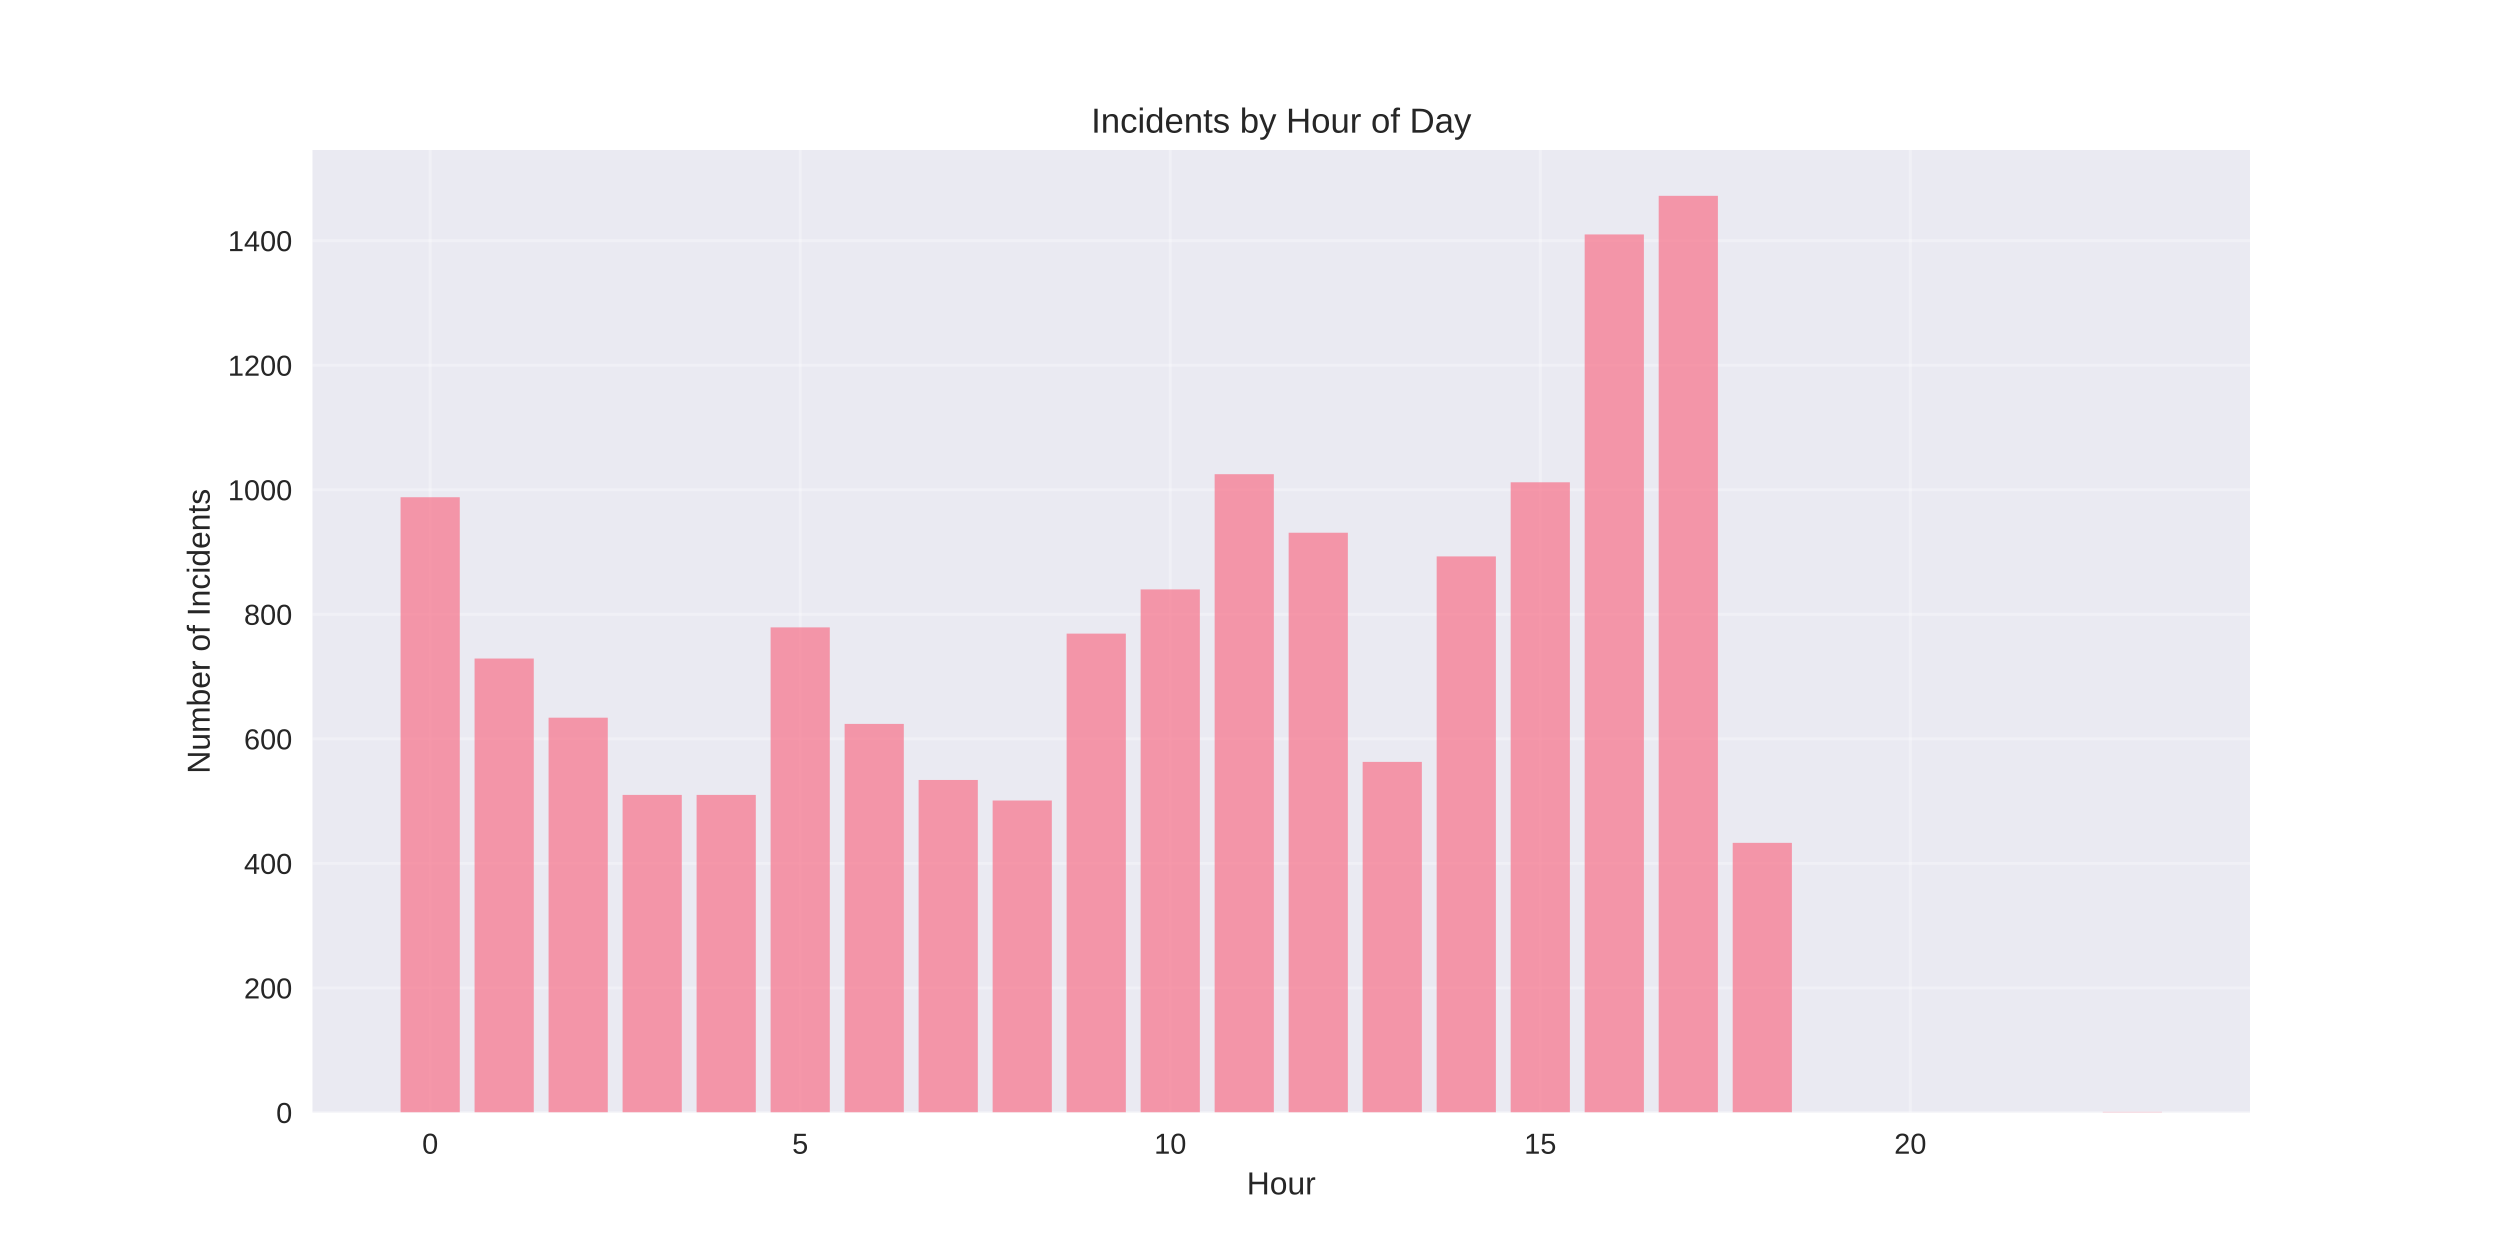
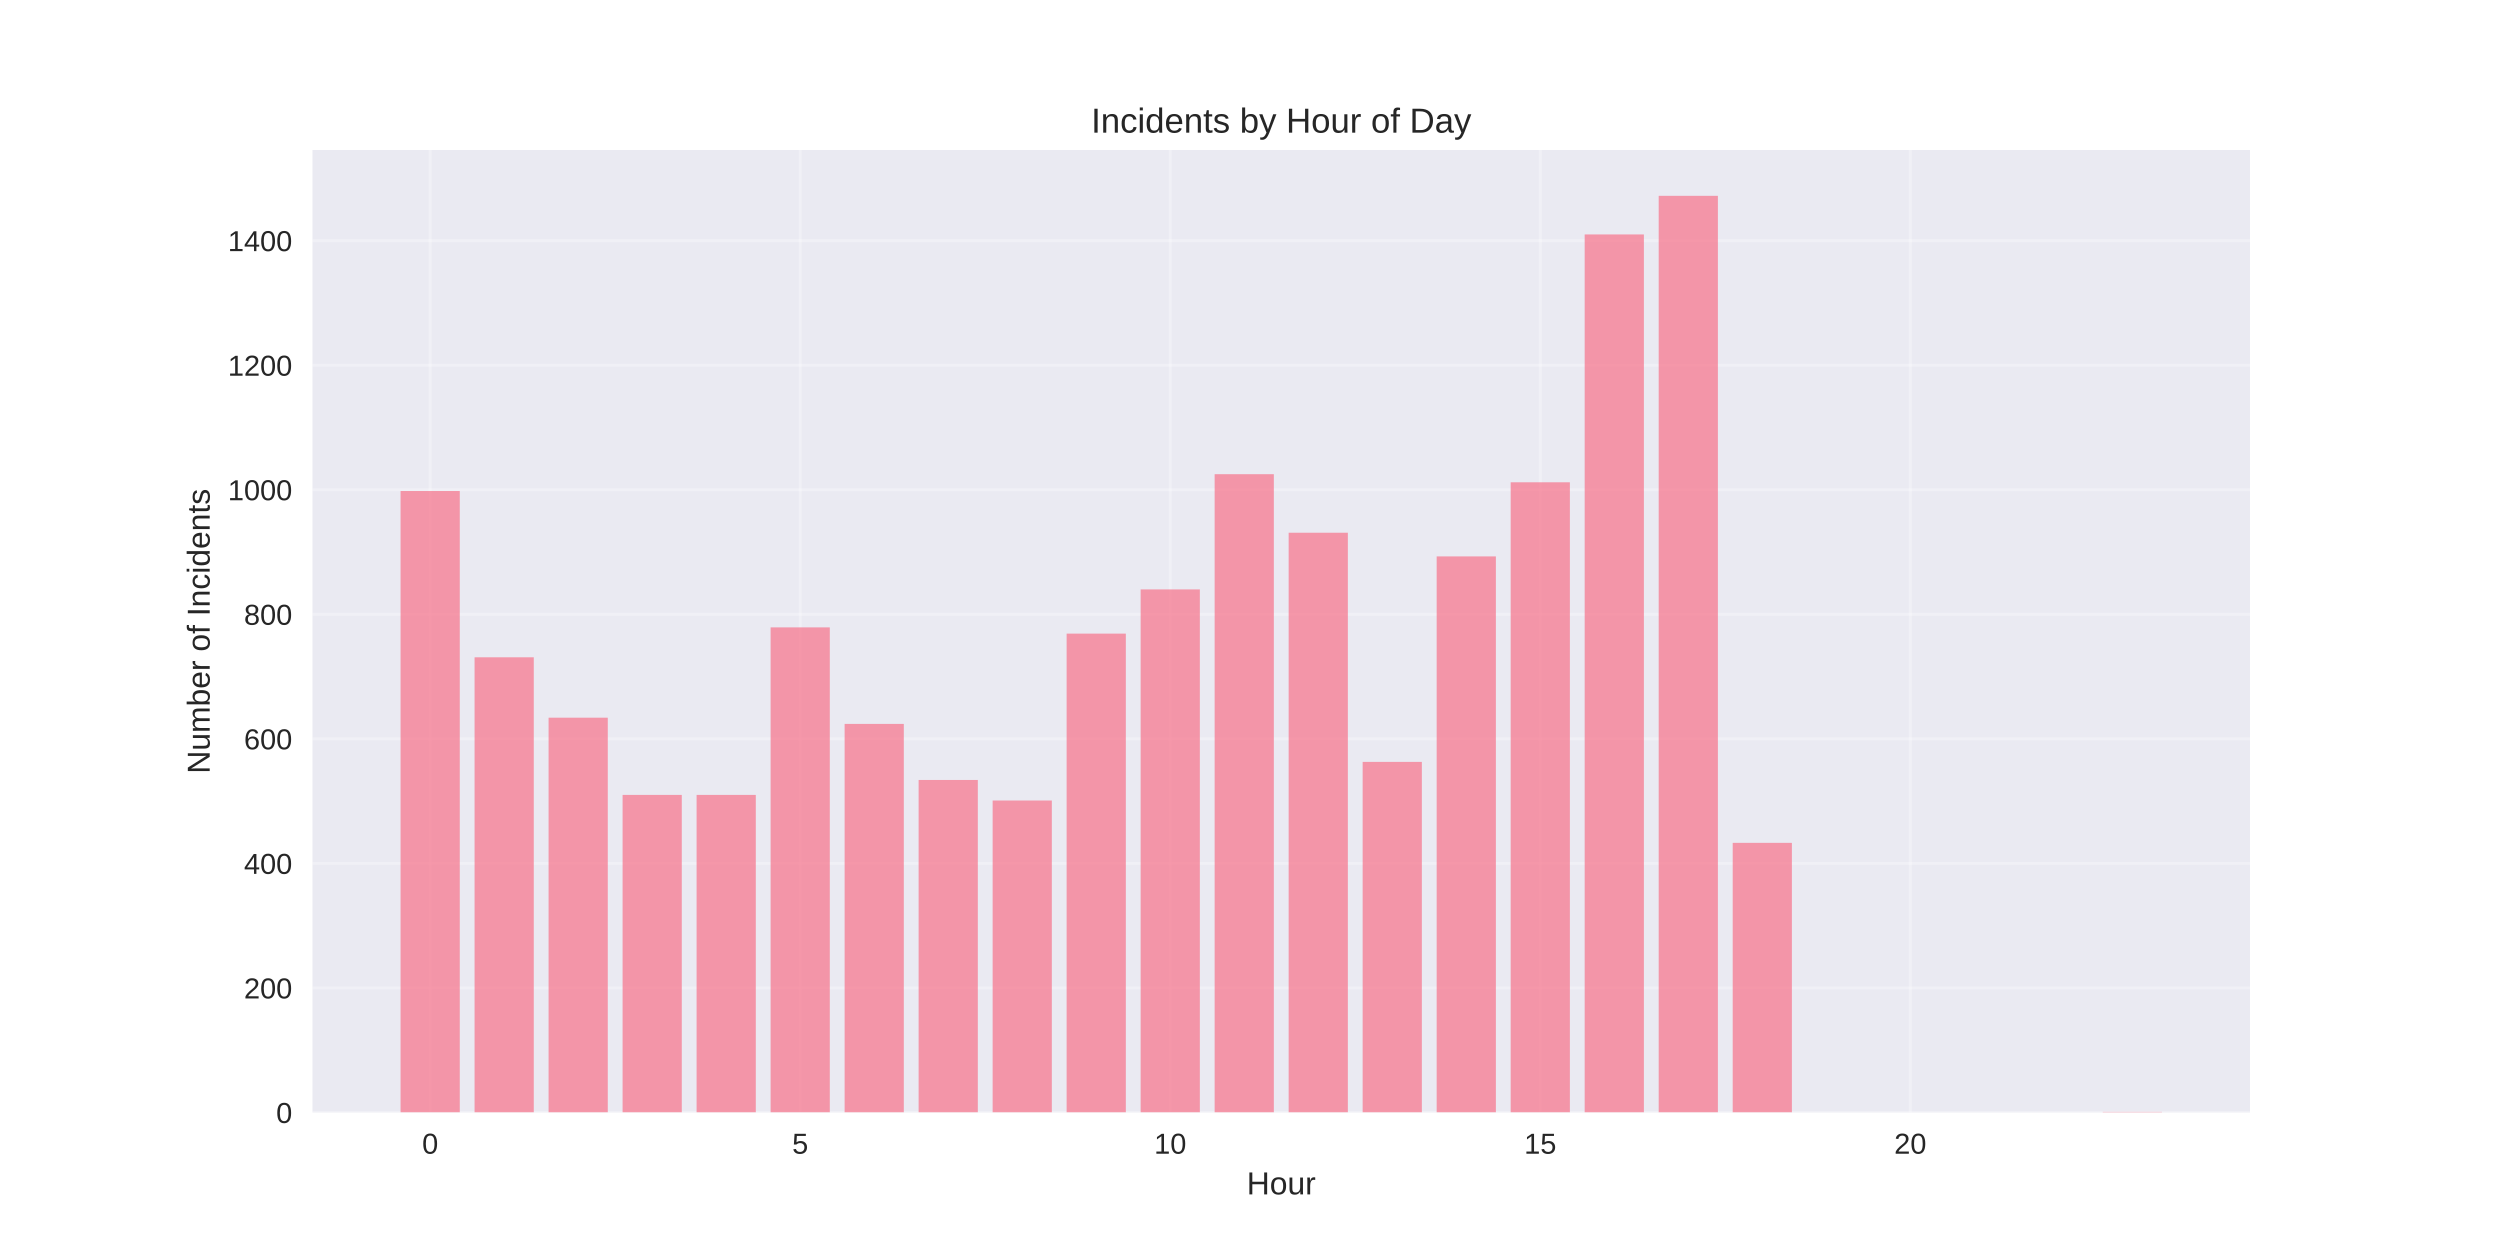
<svg xmlns="http://www.w3.org/2000/svg" width="864pt" height="432pt" viewBox="0 0 864 432" version="1.1">
  <defs>
    <style type="text/css">*{stroke-linejoin: round; stroke-linecap: butt}</style>
  </defs>
  <g id="figure_1">
    <g id="patch_1">
      <path d="M 0 432  L 864 432  L 864 0  L 0 0  z " style="fill: #ffffff" />
    </g>
    <g id="axes_1">
      <g id="patch_2">
        <path d="M 108 384.48  L 777.6 384.48  L 777.6 51.84  L 108 51.84  z " style="fill: #eaeaf2" />
      </g>
      <g id="matplotlib.axis_1">
        <g id="xtick_1">
          <g id="line2d_1">
-             <path d="M 148.667 384.48  L 148.667 51.84  " clip-path="url(#p4bcddc21c0)" style="fill: none; stroke: #ffffff; stroke-opacity: 0.3; stroke-linecap: round" />
+             <path d="M 148.667 384.48  L 148.667 51.84  " clip-path="url(#p966a81e0af)" style="fill: none; stroke: #ffffff; stroke-opacity: 0.3; stroke-linecap: round" />
          </g>
          <g id="line2d_2" />
          <g id="text_1">
            <text style="fill: #262626; font: 10px 'Arial', 'Liberation Sans', 'DejaVu Sans', 'Bitstream Vera Sans', sans-serif; text-anchor: middle" x="148.667" y="398.727" transform="rotate(-0 148.6671 398.7269)">0</text>
          </g>
        </g>
        <g id="xtick_2">
          <g id="line2d_3">
-             <path d="M 276.551 384.48  L 276.551 51.84  " clip-path="url(#p4bcddc21c0)" style="fill: none; stroke: #ffffff; stroke-opacity: 0.3; stroke-linecap: round" />
+             <path d="M 276.551 384.48  L 276.551 51.84  " clip-path="url(#p966a81e0af)" style="fill: none; stroke: #ffffff; stroke-opacity: 0.3; stroke-linecap: round" />
          </g>
          <g id="line2d_4" />
          <g id="text_2">
            <text style="fill: #262626; font: 10px 'Arial', 'Liberation Sans', 'DejaVu Sans', 'Bitstream Vera Sans', sans-serif; text-anchor: middle" x="276.551" y="398.727" transform="rotate(-0 276.551 398.7269)">5</text>
          </g>
        </g>
        <g id="xtick_3">
          <g id="line2d_5">
-             <path d="M 404.435 384.48  L 404.435 51.84  " clip-path="url(#p4bcddc21c0)" style="fill: none; stroke: #ffffff; stroke-opacity: 0.3; stroke-linecap: round" />
+             <path d="M 404.435 384.48  L 404.435 51.84  " clip-path="url(#p966a81e0af)" style="fill: none; stroke: #ffffff; stroke-opacity: 0.3; stroke-linecap: round" />
          </g>
          <g id="line2d_6" />
          <g id="text_3">
            <text style="fill: #262626; font: 10px 'Arial', 'Liberation Sans', 'DejaVu Sans', 'Bitstream Vera Sans', sans-serif; text-anchor: middle" x="404.435" y="398.727" transform="rotate(-0 404.4348 398.7269)">10</text>
          </g>
        </g>
        <g id="xtick_4">
          <g id="line2d_7">
-             <path d="M 532.319 384.48  L 532.319 51.84  " clip-path="url(#p4bcddc21c0)" style="fill: none; stroke: #ffffff; stroke-opacity: 0.3; stroke-linecap: round" />
+             <path d="M 532.319 384.48  L 532.319 51.84  " clip-path="url(#p966a81e0af)" style="fill: none; stroke: #ffffff; stroke-opacity: 0.3; stroke-linecap: round" />
          </g>
          <g id="line2d_8" />
          <g id="text_4">
            <text style="fill: #262626; font: 10px 'Arial', 'Liberation Sans', 'DejaVu Sans', 'Bitstream Vera Sans', sans-serif; text-anchor: middle" x="532.319" y="398.727" transform="rotate(-0 532.3187 398.7269)">15</text>
          </g>
        </g>
        <g id="xtick_5">
          <g id="line2d_9">
-             <path d="M 660.203 384.48  L 660.203 51.84  " clip-path="url(#p4bcddc21c0)" style="fill: none; stroke: #ffffff; stroke-opacity: 0.3; stroke-linecap: round" />
+             <path d="M 660.203 384.48  L 660.203 51.84  " clip-path="url(#p966a81e0af)" style="fill: none; stroke: #ffffff; stroke-opacity: 0.3; stroke-linecap: round" />
          </g>
          <g id="line2d_10" />
          <g id="text_5">
            <text style="fill: #262626; font: 10px 'Arial', 'Liberation Sans', 'DejaVu Sans', 'Bitstream Vera Sans', sans-serif; text-anchor: middle" x="660.203" y="398.727" transform="rotate(-0 660.2026 398.7269)">20</text>
          </g>
        </g>
        <g id="text_6">
          <text style="fill: #262626; font: 11px 'Arial', 'Liberation Sans', 'DejaVu Sans', 'Bitstream Vera Sans', sans-serif; text-anchor: middle" x="442.8" y="412.773" transform="rotate(-0 442.8 412.7734)">Hour</text>
        </g>
      </g>
      <g id="matplotlib.axis_2">
        <g id="ytick_1">
          <g id="line2d_11">
-             <path d="M 108 384.48  L 777.6 384.48  " clip-path="url(#p4bcddc21c0)" style="fill: none; stroke: #ffffff; stroke-opacity: 0.3; stroke-linecap: round" />
+             <path d="M 108 384.48  L 777.6 384.48  " clip-path="url(#p966a81e0af)" style="fill: none; stroke: #ffffff; stroke-opacity: 0.3; stroke-linecap: round" />
          </g>
          <g id="line2d_12" />
          <g id="text_7">
            <text style="fill: #262626; font: 10px 'Arial', 'Liberation Sans', 'DejaVu Sans', 'Bitstream Vera Sans', sans-serif; text-anchor: end" x="101" y="388.103" transform="rotate(-0 101 388.1034)">0</text>
          </g>
        </g>
        <g id="ytick_2">
          <g id="line2d_13">
-             <path d="M 108 341.437  L 777.6 341.437  " clip-path="url(#p4bcddc21c0)" style="fill: none; stroke: #ffffff; stroke-opacity: 0.3; stroke-linecap: round" />
+             <path d="M 108 341.437  L 777.6 341.437  " clip-path="url(#p966a81e0af)" style="fill: none; stroke: #ffffff; stroke-opacity: 0.3; stroke-linecap: round" />
          </g>
          <g id="line2d_14" />
          <g id="text_8">
            <text style="fill: #262626; font: 10px 'Arial', 'Liberation Sans', 'DejaVu Sans', 'Bitstream Vera Sans', sans-serif; text-anchor: end" x="101" y="345.06" transform="rotate(-0 101 345.06)">200</text>
          </g>
        </g>
        <g id="ytick_3">
          <g id="line2d_15">
-             <path d="M 108 298.393  L 777.6 298.393  " clip-path="url(#p4bcddc21c0)" style="fill: none; stroke: #ffffff; stroke-opacity: 0.3; stroke-linecap: round" />
+             <path d="M 108 298.393  L 777.6 298.393  " clip-path="url(#p966a81e0af)" style="fill: none; stroke: #ffffff; stroke-opacity: 0.3; stroke-linecap: round" />
          </g>
          <g id="line2d_16" />
          <g id="text_9">
            <text style="fill: #262626; font: 10px 'Arial', 'Liberation Sans', 'DejaVu Sans', 'Bitstream Vera Sans', sans-serif; text-anchor: end" x="101" y="302.016" transform="rotate(-0 101 302.0165)">400</text>
          </g>
        </g>
        <g id="ytick_4">
          <g id="line2d_17">
-             <path d="M 108 255.35  L 777.6 255.35  " clip-path="url(#p4bcddc21c0)" style="fill: none; stroke: #ffffff; stroke-opacity: 0.3; stroke-linecap: round" />
+             <path d="M 108 255.35  L 777.6 255.35  " clip-path="url(#p966a81e0af)" style="fill: none; stroke: #ffffff; stroke-opacity: 0.3; stroke-linecap: round" />
          </g>
          <g id="line2d_18" />
          <g id="text_10">
            <text style="fill: #262626; font: 10px 'Arial', 'Liberation Sans', 'DejaVu Sans', 'Bitstream Vera Sans', sans-serif; text-anchor: end" x="101" y="258.973" transform="rotate(-0 101 258.973)">600</text>
          </g>
        </g>
        <g id="ytick_5">
          <g id="line2d_19">
-             <path d="M 108 212.306  L 777.6 212.306  " clip-path="url(#p4bcddc21c0)" style="fill: none; stroke: #ffffff; stroke-opacity: 0.3; stroke-linecap: round" />
+             <path d="M 108 212.306  L 777.6 212.306  " clip-path="url(#p966a81e0af)" style="fill: none; stroke: #ffffff; stroke-opacity: 0.3; stroke-linecap: round" />
          </g>
          <g id="line2d_20" />
          <g id="text_11">
            <text style="fill: #262626; font: 10px 'Arial', 'Liberation Sans', 'DejaVu Sans', 'Bitstream Vera Sans', sans-serif; text-anchor: end" x="101" y="215.93" transform="rotate(-0 101 215.9295)">800</text>
          </g>
        </g>
        <g id="ytick_6">
          <g id="line2d_21">
-             <path d="M 108 169.263  L 777.6 169.263  " clip-path="url(#p4bcddc21c0)" style="fill: none; stroke: #ffffff; stroke-opacity: 0.3; stroke-linecap: round" />
+             <path d="M 108 169.263  L 777.6 169.263  " clip-path="url(#p966a81e0af)" style="fill: none; stroke: #ffffff; stroke-opacity: 0.3; stroke-linecap: round" />
          </g>
          <g id="line2d_22" />
          <g id="text_12">
            <text style="fill: #262626; font: 10px 'Arial', 'Liberation Sans', 'DejaVu Sans', 'Bitstream Vera Sans', sans-serif; text-anchor: end" x="101" y="172.886" transform="rotate(-0 101 172.886)">1000</text>
          </g>
        </g>
        <g id="ytick_7">
          <g id="line2d_23">
-             <path d="M 108 126.219  L 777.6 126.219  " clip-path="url(#p4bcddc21c0)" style="fill: none; stroke: #ffffff; stroke-opacity: 0.3; stroke-linecap: round" />
+             <path d="M 108 126.219  L 777.6 126.219  " clip-path="url(#p966a81e0af)" style="fill: none; stroke: #ffffff; stroke-opacity: 0.3; stroke-linecap: round" />
          </g>
          <g id="line2d_24" />
          <g id="text_13">
            <text style="fill: #262626; font: 10px 'Arial', 'Liberation Sans', 'DejaVu Sans', 'Bitstream Vera Sans', sans-serif; text-anchor: end" x="101" y="129.843" transform="rotate(-0 101 129.8426)">1200</text>
          </g>
        </g>
        <g id="ytick_8">
          <g id="line2d_25">
-             <path d="M 108 83.176  L 777.6 83.176  " clip-path="url(#p4bcddc21c0)" style="fill: none; stroke: #ffffff; stroke-opacity: 0.3; stroke-linecap: round" />
+             <path d="M 108 83.176  L 777.6 83.176  " clip-path="url(#p966a81e0af)" style="fill: none; stroke: #ffffff; stroke-opacity: 0.3; stroke-linecap: round" />
          </g>
          <g id="line2d_26" />
          <g id="text_14">
            <text style="fill: #262626; font: 10px 'Arial', 'Liberation Sans', 'DejaVu Sans', 'Bitstream Vera Sans', sans-serif; text-anchor: end" x="101" y="86.799" transform="rotate(-0 101 86.79909)">1400</text>
          </g>
        </g>
        <g id="text_15">
          <text style="fill: #262626; font: 11px 'Arial', 'Liberation Sans', 'DejaVu Sans', 'Bitstream Vera Sans', sans-serif; text-anchor: middle" x="72.474" y="218.16" transform="rotate(-90 72.47375 218.16)">Number of Incidents</text>
        </g>
      </g>
      <g id="patch_3">
-         <path d="M 138.436 384.48  L 158.898 384.48  L 158.898 171.845  L 138.436 171.845  z " clip-path="url(#p4bcddc21c0)" style="fill: #f77189; opacity: 0.7" />
+         <path d="M 138.436 384.48  L 158.898 384.48  L 158.898 169.693  L 138.436 169.693  z " clip-path="url(#p966a81e0af)" style="fill: #f77189; opacity: 0.7" />
      </g>
      <g id="patch_4">
-         <path d="M 164.013 384.48  L 184.475 384.48  L 184.475 227.587  L 164.013 227.587  z " clip-path="url(#p4bcddc21c0)" style="fill: #f77189; opacity: 0.7" />
+         <path d="M 164.013 384.48  L 184.475 384.48  L 184.475 227.156  L 164.013 227.156  z " clip-path="url(#p966a81e0af)" style="fill: #f77189; opacity: 0.7" />
      </g>
      <g id="patch_5">
-         <path d="M 189.59 384.48  L 210.051 384.48  L 210.051 248.032  L 189.59 248.032  z " clip-path="url(#p4bcddc21c0)" style="fill: #f77189; opacity: 0.7" />
+         <path d="M 189.59 384.48  L 210.051 384.48  L 210.051 248.032  L 189.59 248.032  z " clip-path="url(#p966a81e0af)" style="fill: #f77189; opacity: 0.7" />
      </g>
      <g id="patch_6">
-         <path d="M 215.167 384.48  L 235.628 384.48  L 235.628 274.719  L 215.167 274.719  z " clip-path="url(#p4bcddc21c0)" style="fill: #f77189; opacity: 0.7" />
+         <path d="M 215.167 384.48  L 235.628 384.48  L 235.628 274.719  L 215.167 274.719  z " clip-path="url(#p966a81e0af)" style="fill: #f77189; opacity: 0.7" />
      </g>
      <g id="patch_7">
-         <path d="M 240.743 384.48  L 261.205 384.48  L 261.205 274.719  L 240.743 274.719  z " clip-path="url(#p4bcddc21c0)" style="fill: #f77189; opacity: 0.7" />
+         <path d="M 240.743 384.48  L 261.205 384.48  L 261.205 274.719  L 240.743 274.719  z " clip-path="url(#p966a81e0af)" style="fill: #f77189; opacity: 0.7" />
      </g>
      <g id="patch_8">
-         <path d="M 266.32 384.48  L 286.782 384.48  L 286.782 216.826  L 266.32 216.826  z " clip-path="url(#p4bcddc21c0)" style="fill: #f77189; opacity: 0.7" />
+         <path d="M 266.32 384.48  L 286.782 384.48  L 286.782 216.826  L 266.32 216.826  z " clip-path="url(#p966a81e0af)" style="fill: #f77189; opacity: 0.7" />
      </g>
      <g id="patch_9">
-         <path d="M 291.897 384.48  L 312.358 384.48  L 312.358 250.184  L 291.897 250.184  z " clip-path="url(#p4bcddc21c0)" style="fill: #f77189; opacity: 0.7" />
+         <path d="M 291.897 384.48  L 312.358 384.48  L 312.358 250.184  L 291.897 250.184  z " clip-path="url(#p966a81e0af)" style="fill: #f77189; opacity: 0.7" />
      </g>
      <g id="patch_10">
-         <path d="M 317.474 384.48  L 337.935 384.48  L 337.935 269.554  L 317.474 269.554  z " clip-path="url(#p4bcddc21c0)" style="fill: #f77189; opacity: 0.7" />
+         <path d="M 317.474 384.48  L 337.935 384.48  L 337.935 269.554  L 317.474 269.554  z " clip-path="url(#p966a81e0af)" style="fill: #f77189; opacity: 0.7" />
      </g>
      <g id="patch_11">
-         <path d="M 343.051 384.48  L 363.512 384.48  L 363.512 276.656  L 343.051 276.656  z " clip-path="url(#p4bcddc21c0)" style="fill: #f77189; opacity: 0.7" />
+         <path d="M 343.051 384.48  L 363.512 384.48  L 363.512 276.656  L 343.051 276.656  z " clip-path="url(#p966a81e0af)" style="fill: #f77189; opacity: 0.7" />
      </g>
      <g id="patch_12">
-         <path d="M 368.627 384.48  L 389.089 384.48  L 389.089 218.978  L 368.627 218.978  z " clip-path="url(#p4bcddc21c0)" style="fill: #f77189; opacity: 0.7" />
+         <path d="M 368.627 384.48  L 389.089 384.48  L 389.089 218.978  L 368.627 218.978  z " clip-path="url(#p966a81e0af)" style="fill: #f77189; opacity: 0.7" />
      </g>
      <g id="patch_13">
-         <path d="M 394.204 384.48  L 414.666 384.48  L 414.666 203.697  L 394.204 203.697  z " clip-path="url(#p4bcddc21c0)" style="fill: #f77189; opacity: 0.7" />
+         <path d="M 394.204 384.48  L 414.666 384.48  L 414.666 203.697  L 394.204 203.697  z " clip-path="url(#p966a81e0af)" style="fill: #f77189; opacity: 0.7" />
      </g>
      <g id="patch_14">
-         <path d="M 419.781 384.48  L 440.242 384.48  L 440.242 163.882  L 419.781 163.882  z " clip-path="url(#p4bcddc21c0)" style="fill: #f77189; opacity: 0.7" />
+         <path d="M 419.781 384.48  L 440.242 384.48  L 440.242 163.882  L 419.781 163.882  z " clip-path="url(#p966a81e0af)" style="fill: #f77189; opacity: 0.7" />
      </g>
      <g id="patch_15">
-         <path d="M 445.358 384.48  L 465.819 384.48  L 465.819 184.113  L 445.358 184.113  z " clip-path="url(#p4bcddc21c0)" style="fill: #f77189; opacity: 0.7" />
+         <path d="M 445.358 384.48  L 465.819 384.48  L 465.819 184.113  L 445.358 184.113  z " clip-path="url(#p966a81e0af)" style="fill: #f77189; opacity: 0.7" />
      </g>
      <g id="patch_16">
-         <path d="M 470.934 384.48  L 491.396 384.48  L 491.396 263.313  L 470.934 263.313  z " clip-path="url(#p4bcddc21c0)" style="fill: #f77189; opacity: 0.7" />
+         <path d="M 470.934 384.48  L 491.396 384.48  L 491.396 263.313  L 470.934 263.313  z " clip-path="url(#p966a81e0af)" style="fill: #f77189; opacity: 0.7" />
      </g>
      <g id="patch_17">
-         <path d="M 496.511 384.48  L 516.973 384.48  L 516.973 192.291  L 496.511 192.291  z " clip-path="url(#p4bcddc21c0)" style="fill: #f77189; opacity: 0.7" />
+         <path d="M 496.511 384.48  L 516.973 384.48  L 516.973 192.291  L 496.511 192.291  z " clip-path="url(#p966a81e0af)" style="fill: #f77189; opacity: 0.7" />
      </g>
      <g id="patch_18">
-         <path d="M 522.088 384.48  L 542.549 384.48  L 542.549 166.68  L 522.088 166.68  z " clip-path="url(#p4bcddc21c0)" style="fill: #f77189; opacity: 0.7" />
+         <path d="M 522.088 384.48  L 542.549 384.48  L 542.549 166.68  L 522.088 166.68  z " clip-path="url(#p966a81e0af)" style="fill: #f77189; opacity: 0.7" />
      </g>
      <g id="patch_19">
-         <path d="M 547.665 384.48  L 568.126 384.48  L 568.126 81.023  L 547.665 81.023  z " clip-path="url(#p4bcddc21c0)" style="fill: #f77189; opacity: 0.7" />
+         <path d="M 547.665 384.48  L 568.126 384.48  L 568.126 81.023  L 547.665 81.023  z " clip-path="url(#p966a81e0af)" style="fill: #f77189; opacity: 0.7" />
      </g>
      <g id="patch_20">
-         <path d="M 573.242 384.48  L 593.703 384.48  L 593.703 67.68  L 573.242 67.68  z " clip-path="url(#p4bcddc21c0)" style="fill: #f77189; opacity: 0.7" />
+         <path d="M 573.242 384.48  L 593.703 384.48  L 593.703 67.68  L 573.242 67.68  z " clip-path="url(#p966a81e0af)" style="fill: #f77189; opacity: 0.7" />
      </g>
      <g id="patch_21">
-         <path d="M 598.818 384.48  L 619.28 384.48  L 619.28 291.291  L 598.818 291.291  z " clip-path="url(#p4bcddc21c0)" style="fill: #f77189; opacity: 0.7" />
+         <path d="M 598.818 384.48  L 619.28 384.48  L 619.28 291.291  L 598.818 291.291  z " clip-path="url(#p966a81e0af)" style="fill: #f77189; opacity: 0.7" />
      </g>
      <g id="patch_22">
-         <path d="M 726.702 384.48  L 747.164 384.48  L 747.164 384.265  L 726.702 384.265  z " clip-path="url(#p4bcddc21c0)" style="fill: #f77189; opacity: 0.7" />
+         <path d="M 726.702 384.48  L 747.164 384.48  L 747.164 384.265  L 726.702 384.265  z " clip-path="url(#p966a81e0af)" style="fill: #f77189; opacity: 0.7" />
      </g>
      <g id="patch_23">
        <path d="M 108 384.48  L 108 51.84  " style="fill: none" />
      </g>
      <g id="patch_24">
        <path d="M 777.6 384.48  L 777.6 51.84  " style="fill: none" />
      </g>
      <g id="patch_25">
        <path d="M 108 384.48  L 777.6 384.48  " style="fill: none" />
      </g>
      <g id="patch_26">
        <path d="M 108 51.84  L 777.6 51.84  " style="fill: none" />
      </g>
      <g id="text_16">
        <text style="fill: #262626; font: 12px 'Arial', 'Liberation Sans', 'DejaVu Sans', 'Bitstream Vera Sans', sans-serif; text-anchor: middle" x="442.8" y="45.84" transform="rotate(-0 442.8 45.84)">Incidents by Hour of Day</text>
      </g>
    </g>
  </g>
  <defs>
-     <clipPath id="p4bcddc21c0">
+     <clipPath id="p966a81e0af">
      <rect x="108" y="51.84" width="669.6" height="332.64" />
    </clipPath>
  </defs>
</svg>
